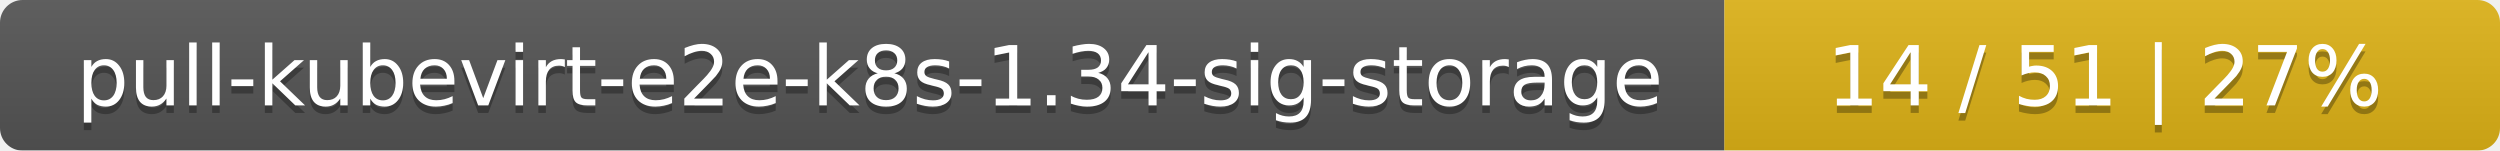
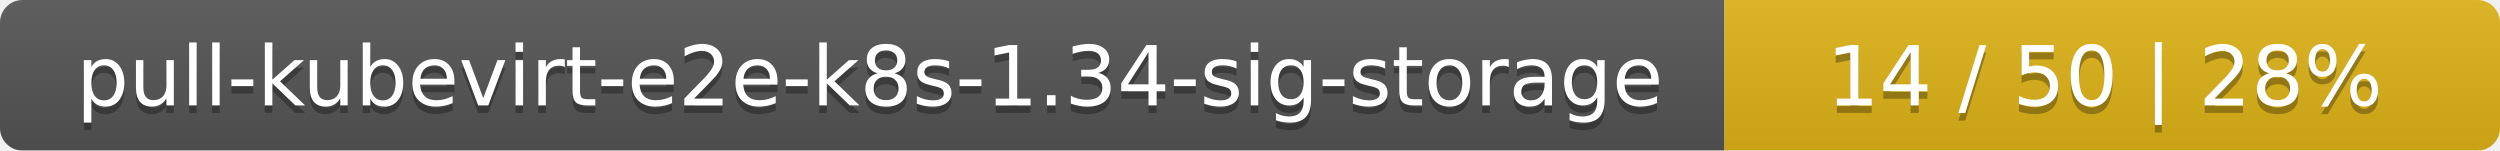
<svg xmlns="http://www.w3.org/2000/svg" width="332" height="20">
  <linearGradient id="smooth" x2="0" y2="100%">
    <stop offset="0" stop-color="#bbb" stop-opacity=".1" />
    <stop offset="1" stop-opacity=".1" />
  </linearGradient>
  <mask id="round">
    <rect width="332" height="20" rx="3" fill="#fff" />
  </mask>
  <g mask="url(#round)">
    <rect width="229" height="20" fill="#555" />
    <rect x="229" width="103" height="20" fill="#dfb317" />
    <rect width="332" height="20" fill="url(#smooth)" />
  </g>
  <g fill="#fff" text-anchor="middle" font-family="DejaVu Sans,Verdana,Geneva,sans-serif" font-size="11">
    <text x="115.5" y="15" fill="#010101" fill-opacity=".3">pull-kubevirt-e2e-k8s-1.34-sig-storage</text>
    <text x="115.5" y="14">pull-kubevirt-e2e-k8s-1.34-sig-storage</text>
-     <text x="279.5" y="15" fill="#010101" fill-opacity=".3">14 / 51    |    27%</text>
-     <text x="279.5" y="14">14 / 51    |    27%</text>
+     <text x="279.5" y="15" fill="#010101" fill-opacity=".3">14 / 50    |    28%</text>
+     <text x="279.5" y="14">14 / 50    |    28%</text>
  </g>
</svg>
